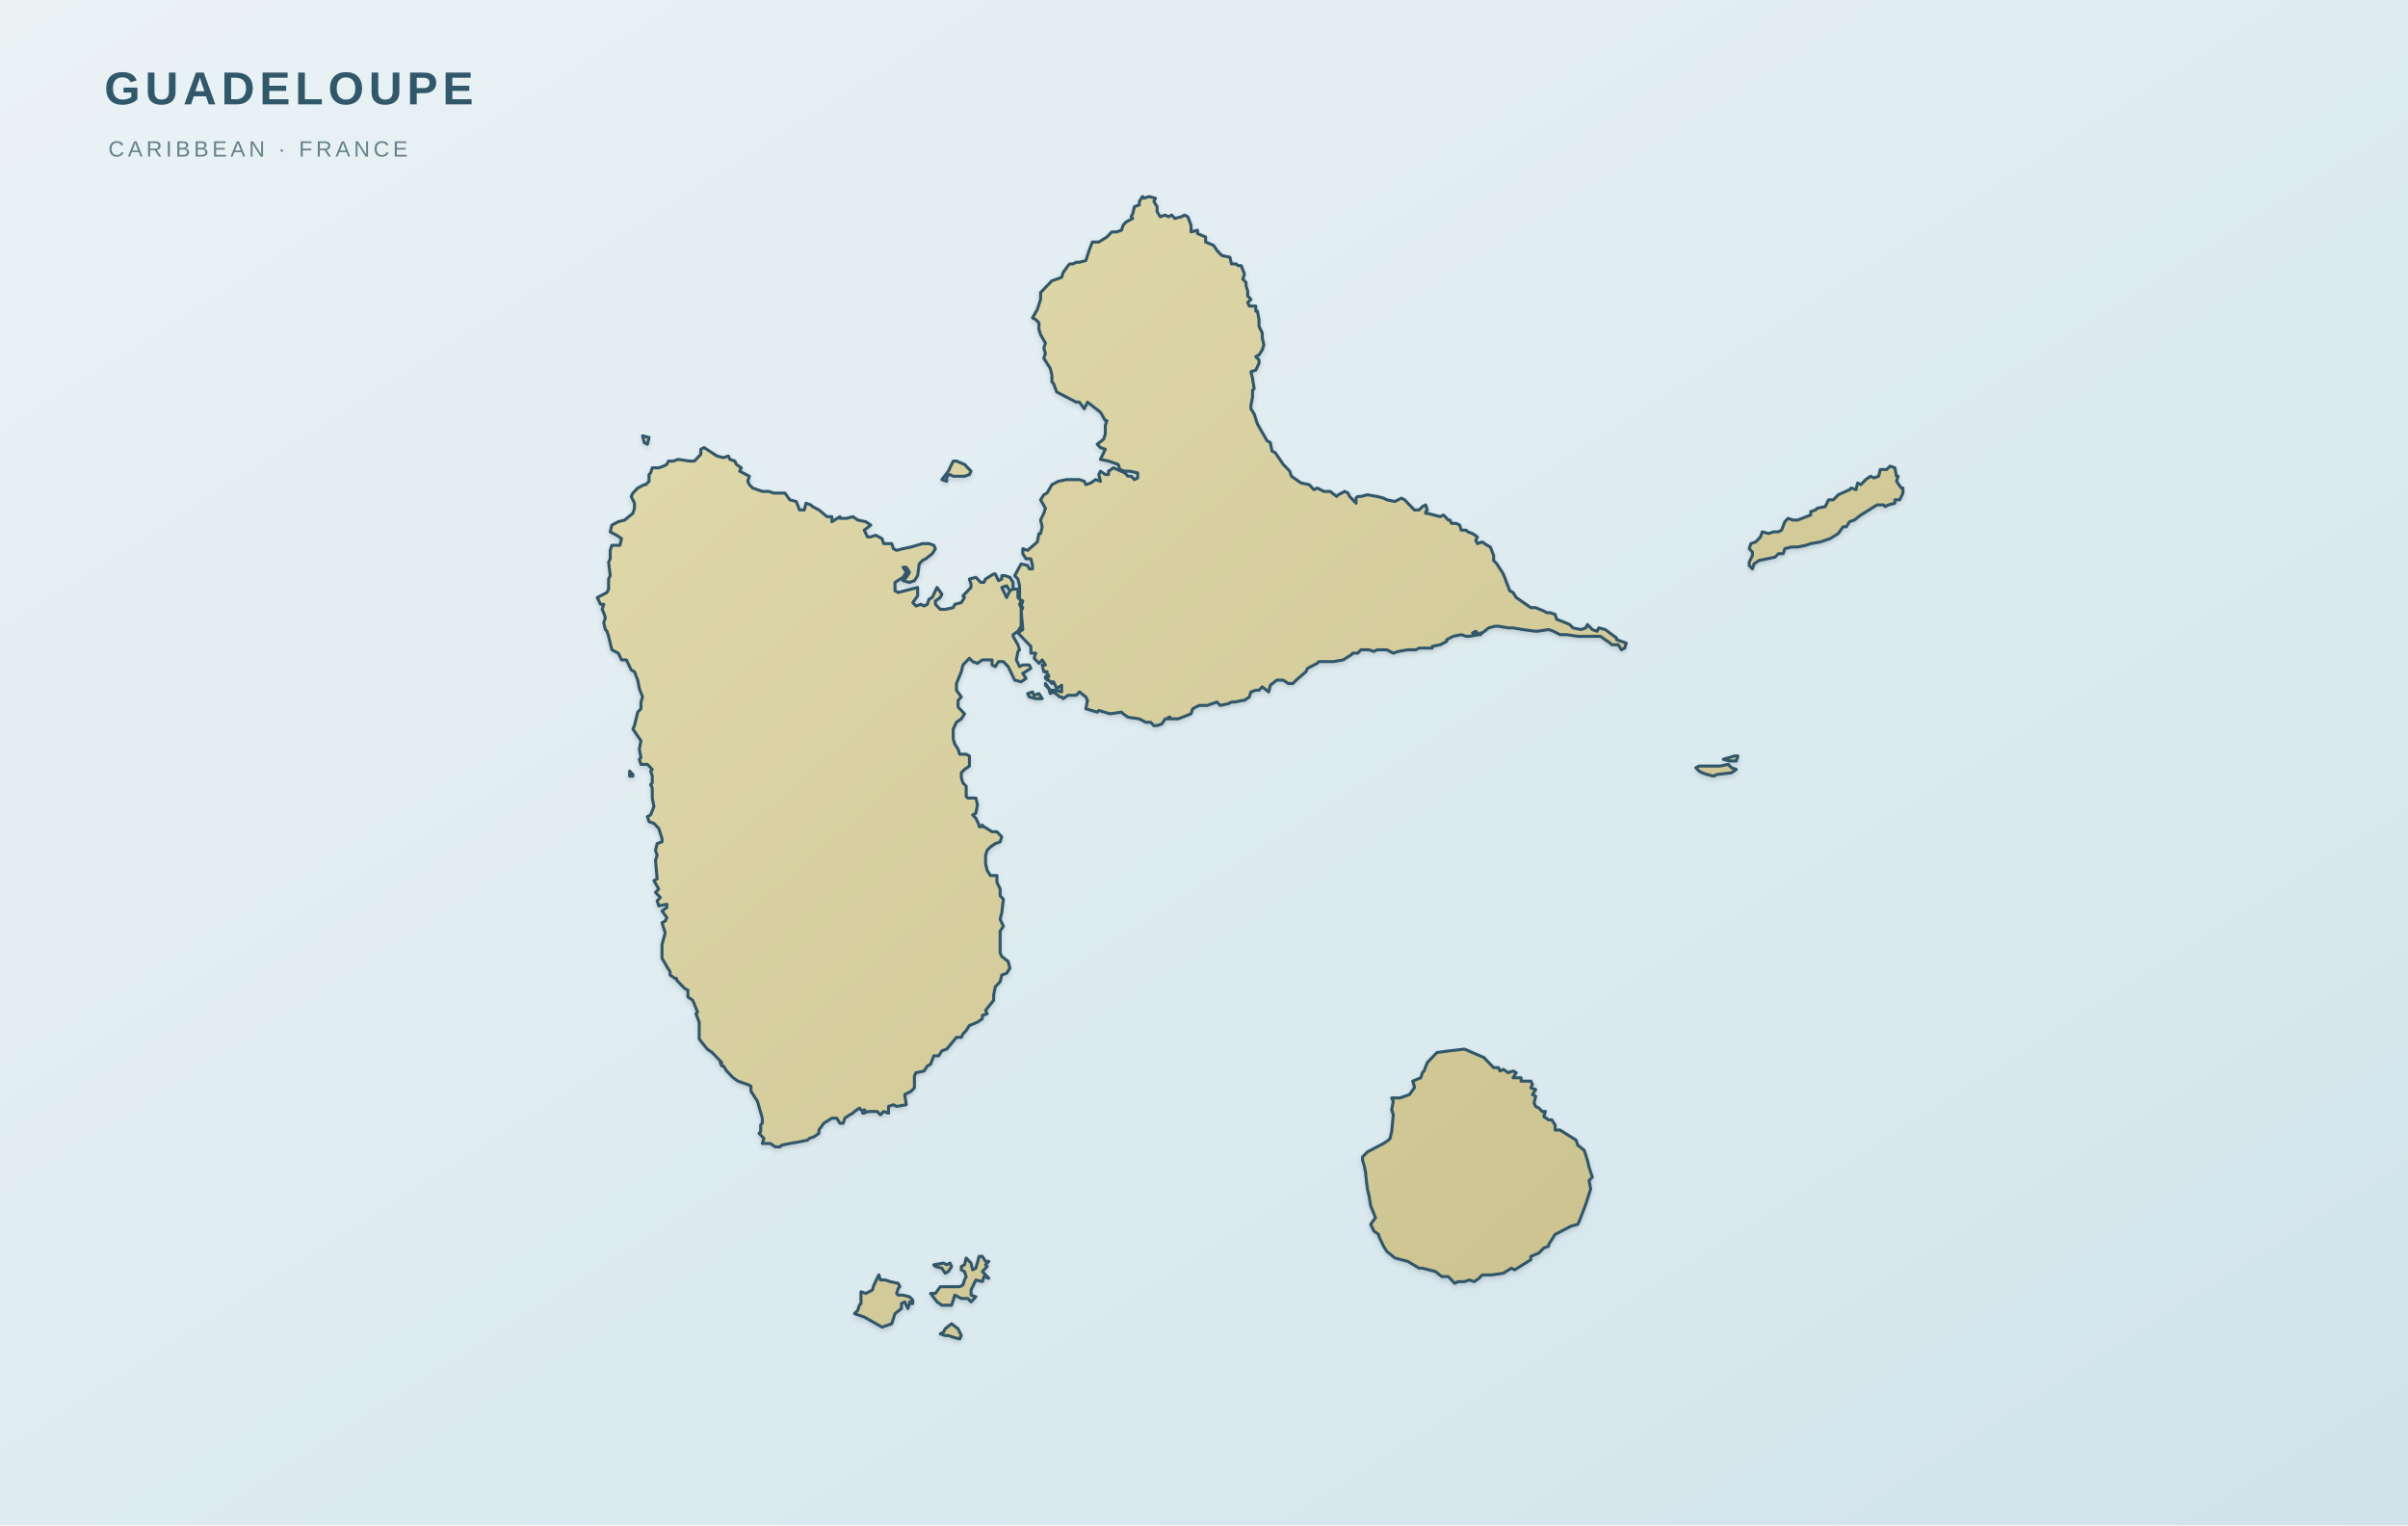
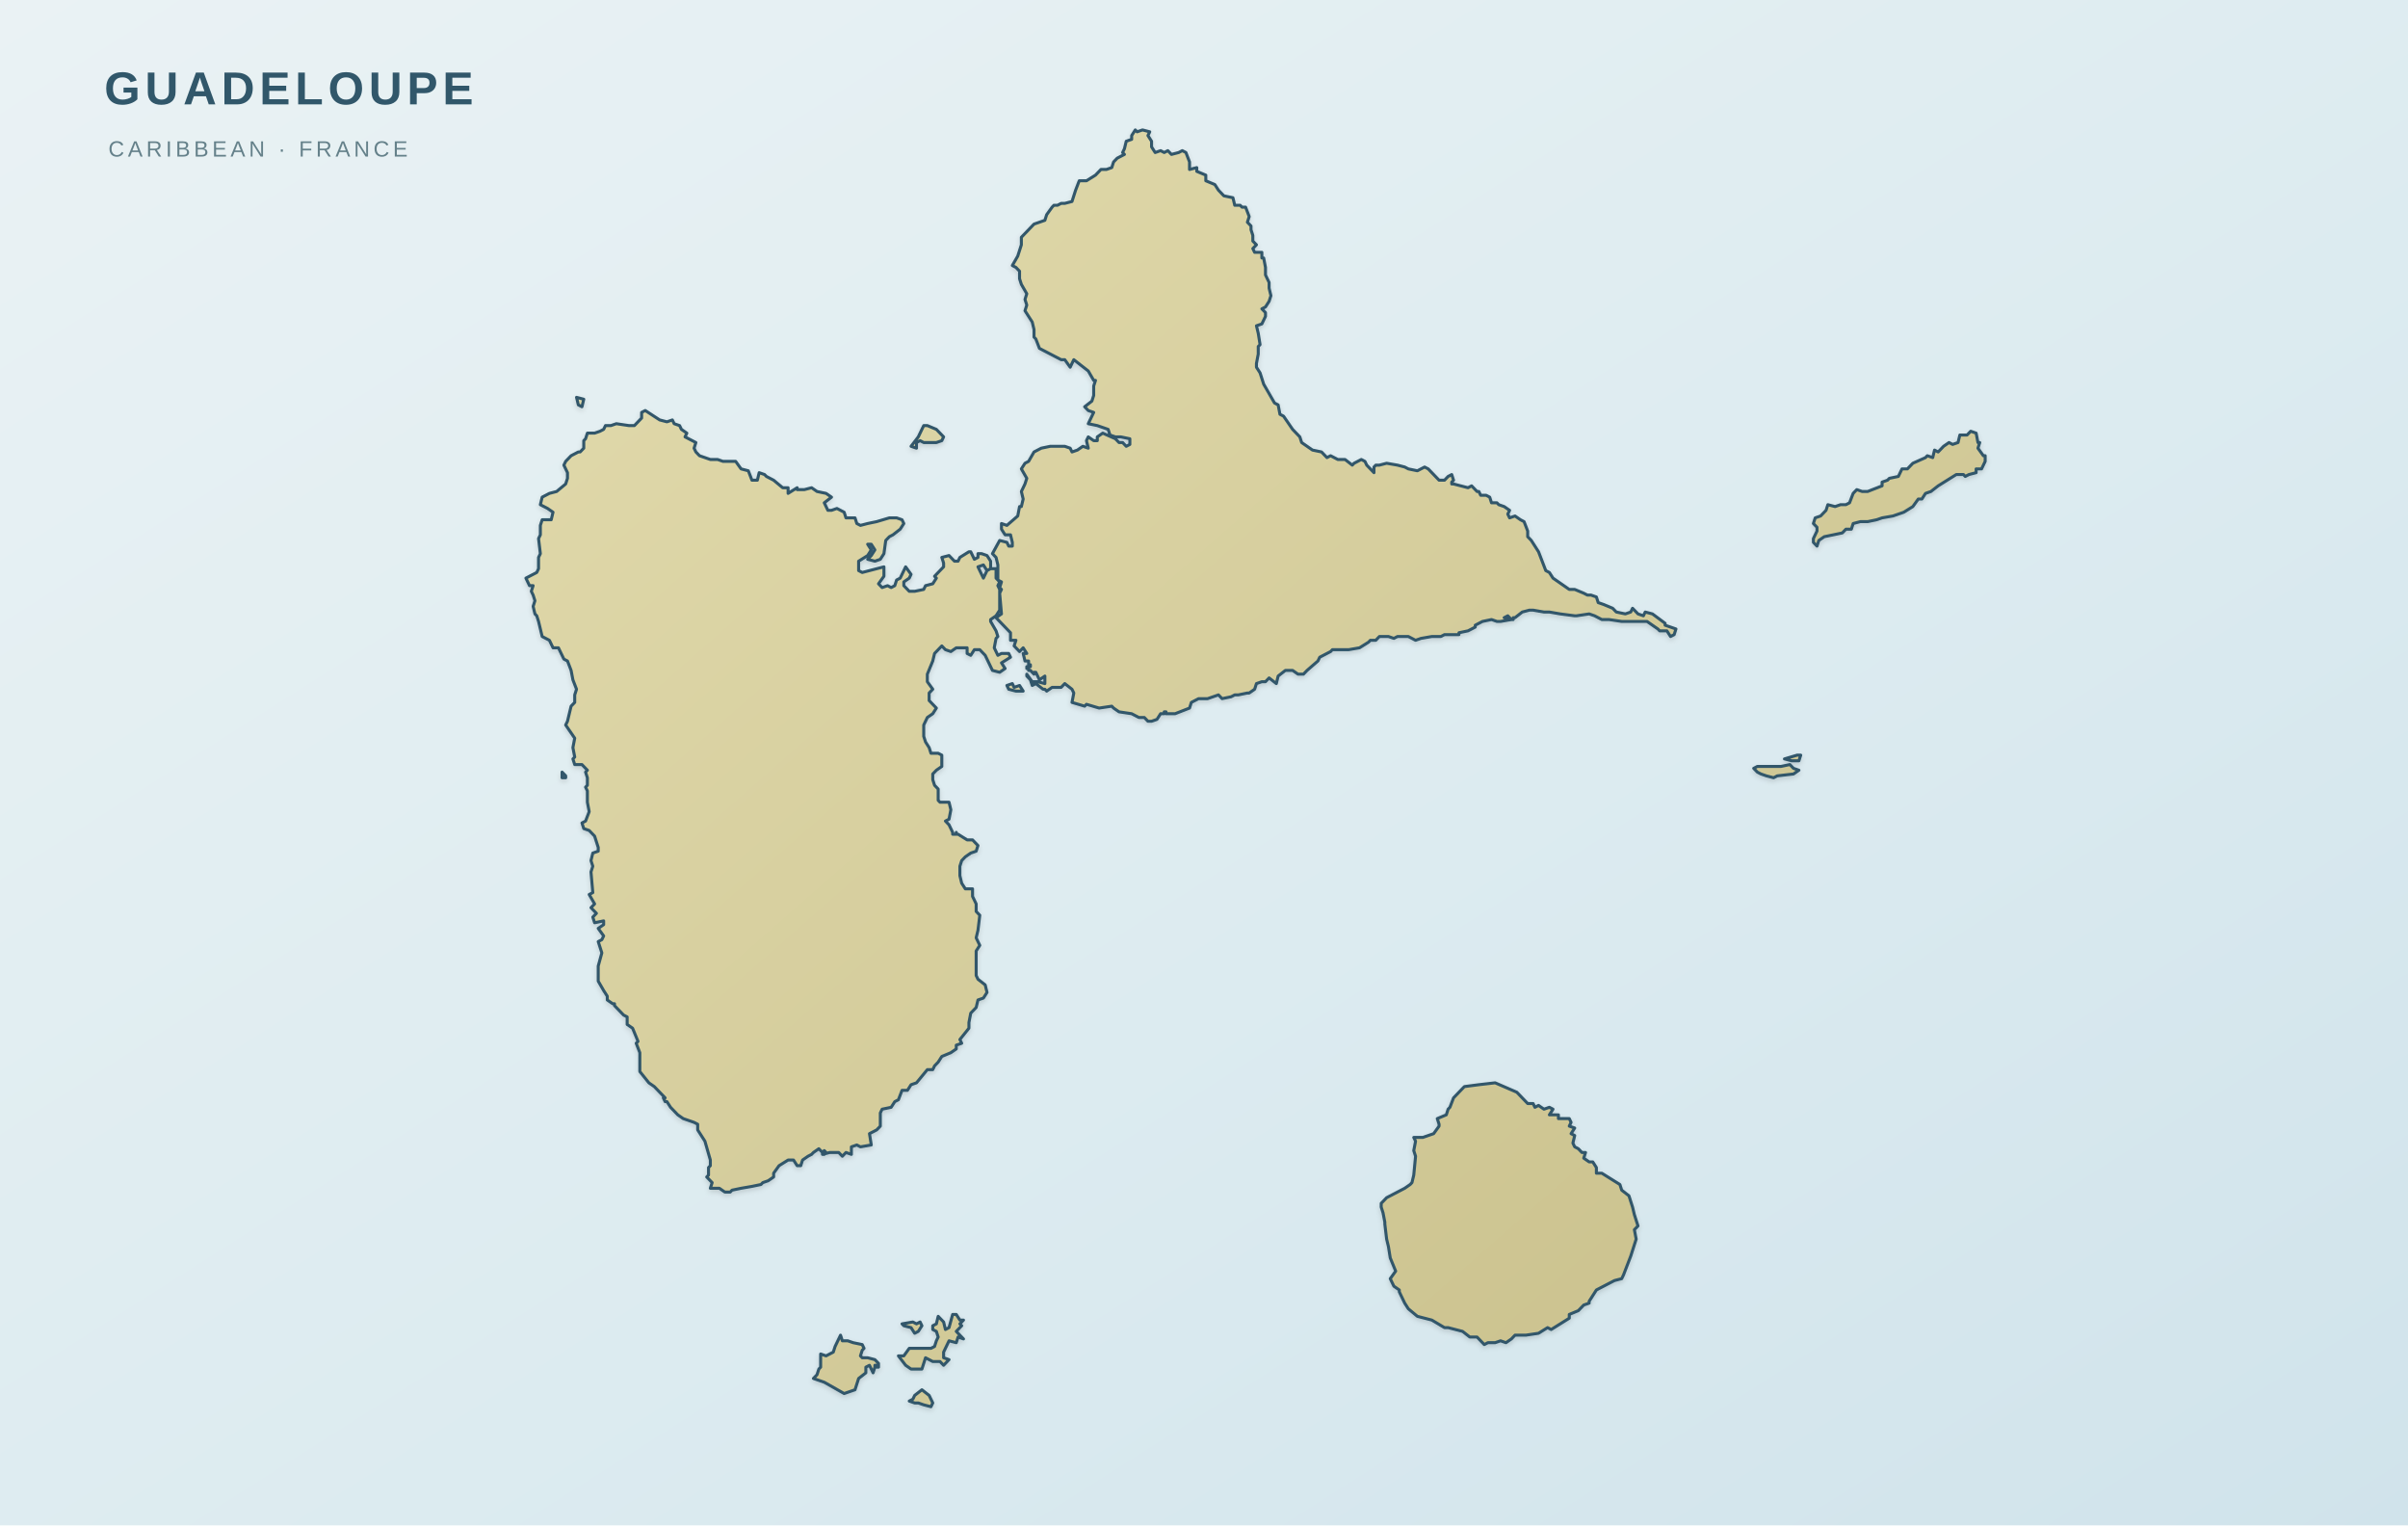
<svg xmlns="http://www.w3.org/2000/svg" width="1200" height="760" viewBox="0 0 1200 760" role="img" data-map-style="journey-atlas-region-map" data-map-projection="local-equirectangular-fit-v1" aria-labelledby="guadeloupe-map-title guadeloupe-map-desc">
  <defs>
    <linearGradient id="sea" x1="0" y1="0" x2="1" y2="1">
      <stop stop-color="#eaf2f4" />
      <stop offset=".58" stop-color="#dcebf0" />
      <stop offset="1" stop-color="#d0e3eb" />
    </linearGradient>
    <linearGradient id="land" x1="0" y1="0" x2="1" y2="1">
      <stop stop-color="#e2dbad" />
      <stop offset=".53" stop-color="#d4cc9b" />
      <stop offset="1" stop-color="#c8bf8a" />
    </linearGradient>
    <filter id="shadow">
      <feDropShadow dx="0" dy="1.2" stdDeviation="1.2" flood-opacity=".14" />
    </filter>
  </defs>
  <rect width="1200" height="760" fill="url(#sea)" />
  <g id="map-geography">
-     <path id="guadeloupe-land" d="M468.58,664.59 L470.19,663.75 L471.00,662.07 L474.22,659.56 L477.45,662.07 L479.06,665.43 L478.25,667.11 L475.03,666.27 L472.61,665.43 L471.00,665.43 L468.58,664.59 Z M691.92,568.05 L692.72,567.21 L693.53,563.85 L694.33,555.46 L693.53,552.94 L694.33,548.74 L693.53,547.06 L697.56,547.06 L702.40,545.38 L704.82,542.02 L704.82,541.19 L704.01,538.67 L708.04,536.99 L708.85,534.47 L709.65,533.63 L711.27,529.43 L716.10,524.40 L722.55,523.56 L729.81,522.72 L739.49,526.91 L744.32,531.95 L746.74,531.95 L747.55,533.63 L749.16,532.79 L751.58,534.47 L754.00,533.63 L755.61,534.47 L754.00,536.99 L758.03,536.99 L758.03,538.67 L762.87,538.67 L763.67,540.35 L762.87,542.02 L765.29,542.86 L763.67,545.38 L765.29,546.22 L764.48,549.58 L765.29,551.26 L766.90,552.10 L768.51,553.78 L770.12,553.78 L769.32,556.30 L771.74,557.98 L773.35,557.98 L774.96,560.49 L774.96,563.01 L777.38,563.01 L781.41,565.53 L785.44,568.05 L786.25,570.57 L789.47,573.09 L791.09,578.12 L791.89,581.48 L793.51,586.52 L791.89,588.20 L792.70,592.40 L791.89,594.91 L790.28,599.95 L788.67,604.15 L787.06,608.35 L786.25,610.02 L783.02,610.86 L781.41,611.70 L778.19,613.38 L774.96,615.06 L773.35,617.58 L771.74,620.10 L771.74,620.94 L769.32,621.78 L766.90,624.30 L762.87,625.98 L762.87,627.65 L754.80,632.69 L753.19,631.85 L749.16,634.37 L743.52,635.21 L738.68,635.21 L737.07,636.89 L734.65,638.57 L732.23,637.73 L729.81,638.57 L726.59,638.57 L724.97,639.41 L721.75,636.05 L718.52,636.05 L715.30,633.53 L708.85,631.85 L707.23,631.85 L701.59,628.49 L695.14,626.81 L691.11,623.46 L689.50,620.94 L687.08,615.90 L687.08,615.06 L684.66,613.38 L683.05,610.02 L685.47,606.67 L683.05,600.79 L682.24,595.75 L681.43,592.40 L680.63,585.68 L680.63,584.84 L679.82,580.64 L679.01,578.12 L679.01,576.44 L681.43,573.93 L689.50,569.73 L691.92,568.05 Z M315.39,385.88 L315.39,386.72 L313.77,386.72 L313.77,384.20 L315.39,385.88 Z M480.67,637.73 L481.48,636.05 L480.67,633.53 L479.06,632.69 L479.06,631.01 L480.67,630.17 L481.48,626.81 L483.90,629.33 L484.70,632.69 L486.32,631.85 L487.93,625.98 L489.54,625.98 L491.15,628.49 L492.77,628.49 L491.15,630.17 L491.96,631.01 L489.54,633.53 L492.77,636.89 L490.35,636.05 L489.54,638.57 L486.32,637.73 L485.51,639.41 L483.90,642.77 L483.90,645.28 L486.32,646.12 L483.90,648.64 L482.28,646.96 L479.06,646.96 L475.83,645.28 L475.03,647.80 L474.22,650.32 L469.38,650.32 L466.96,648.64 L463.74,644.44 L466.16,644.44 L468.58,641.09 L476.64,641.09 L478.25,641.09 L479.87,640.25 L480.67,637.73 Z M454.87,649.48 L454.06,649.48 L454.06,648.64 L453.26,648.64 L453.26,649.48 L452.45,652.00 L450.84,648.64 L449.23,649.48 L449.23,652.00 L446.00,654.52 L444.39,659.56 L439.55,661.23 L430.68,656.20 L425.84,654.52 L427.46,652.84 L428.26,650.32 L429.07,649.48 L429.07,643.60 L431.49,644.44 L434.71,642.77 L435.52,640.25 L437.94,635.21 L438.75,637.73 L441.16,637.73 L443.58,638.57 L447.61,639.41 L448.42,641.09 L447.61,641.93 L446.81,644.44 L447.61,645.28 L450.03,645.28 L453.26,646.12 L454.87,647.80 L454.87,649.48 Z M465.35,630.17 L470.19,629.33 L471.80,630.17 L473.41,629.33 L474.22,631.01 L472.61,633.53 L471.00,634.37 L469.38,631.85 L466.16,631.01 L465.35,630.17 Z M845.11,382.52 L846.72,381.68 L849.14,381.68 L851.56,381.68 L857.20,381.68 L861.23,380.84 L862.85,382.52 L865.26,383.36 L862.85,385.04 L855.59,385.88 L853.98,386.72 L850.75,385.88 L848.33,385.04 L846.72,384.20 L845.11,382.52 Z M858.81,378.32 L864.46,376.64 L866.07,376.64 L865.26,379.16 L862.04,379.16 L858.81,378.32 Z M892.68,272.54 L889.45,273.38 L888.65,275.90 L886.23,275.90 L884.61,277.58 L880.58,278.42 L876.55,279.26 L874.13,280.94 L873.33,283.46 L871.71,281.78 L871.71,280.10 L873.33,276.74 L873.33,275.06 L871.71,273.38 L872.52,270.86 L874.94,270.02 L877.36,267.51 L878.16,264.99 L881.39,265.83 L883.81,264.99 L886.23,264.99 L887.84,264.15 L889.45,259.95 L891.07,258.27 L893.48,259.11 L895.90,259.11 L902.35,256.59 L902.35,254.91 L904.77,254.07 L905.58,253.23 L909.61,252.40 L911.22,249.04 L913.64,249.04 L916.06,246.52 L921.70,244.00 L922.51,243.16 L924.93,244.00 L925.73,240.64 L927.35,241.48 L929.77,238.96 L932.19,237.28 L933.80,238.12 L936.22,237.28 L937.02,233.93 L940.25,233.93 L941.86,232.25 L944.28,233.09 L945.09,237.28 L945.89,237.28 L945.09,239.80 L947.50,243.16 L948.31,243.16 L948.31,245.68 L946.70,249.04 L944.28,249.04 L944.28,250.72 L941.05,251.56 L939.44,252.40 L938.64,251.56 L935.41,251.56 L927.35,256.59 L924.12,259.11 L921.70,259.95 L920.09,262.47 L918.48,262.47 L916.06,265.83 L912.03,268.35 L907.19,270.02 L902.35,270.86 L899.93,271.70 L895.90,272.54 L892.68,272.54 Z M320.22,217.14 L323.45,217.98 L322.64,221.33 L321.03,220.49 L320.22,217.14 Z M302.48,295.21 L303.29,293.53 L303.29,288.49 L304.10,286.81 L303.29,280.10 L304.10,278.42 L304.10,274.22 L304.90,271.70 L308.93,271.70 L309.74,268.35 L307.32,266.67 L304.10,264.99 L304.90,261.63 L308.13,259.95 L311.35,259.11 L315.39,255.75 L316.19,253.23 L316.19,250.72 L314.58,247.36 L315.39,245.68 L317.80,243.16 L321.03,241.48 L321.84,241.48 L323.45,239.80 L323.45,236.44 L324.25,235.60 L325.06,233.09 L328.29,233.09 L330.70,232.25 L332.32,231.41 L333.12,229.73 L335.54,229.73 L337.96,228.89 L343.60,229.73 L346.02,229.73 L349.25,226.37 L349.25,223.85 L350.86,223.01 L357.31,227.21 L360.54,228.05 L362.96,227.21 L363.76,228.89 L366.18,229.73 L366.99,231.41 L369.41,233.09 L368.60,234.77 L373.44,237.28 L372.63,239.80 L373.44,241.48 L375.05,243.16 L379.89,244.84 L383.11,244.84 L385.53,245.68 L386.34,245.68 L387.95,245.68 L391.17,245.68 L393.59,249.04 L396.82,249.88 L398.43,254.07 L400.85,254.07 L401.66,250.72 L404.08,251.56 L404.88,252.40 L408.11,254.07 L412.14,257.43 L414.56,257.43 L414.56,259.95 L418.59,257.43 L418.59,258.27 L421.81,258.27 L425.04,257.43 L427.46,259.11 L431.49,259.95 L433.91,261.63 L430.68,264.15 L432.29,267.51 L433.91,267.51 L436.33,266.67 L439.55,268.35 L440.36,270.86 L444.39,270.86 L445.20,273.38 L446.81,274.22 L450.03,273.38 L454.06,272.54 L459.71,270.86 L462.93,270.86 L465.35,271.70 L466.16,273.38 L464.55,275.90 L461.32,278.42 L459.71,279.26 L458.10,280.94 L457.29,286.81 L455.68,289.33 L453.26,290.17 L450.03,289.33 L451.65,287.65 L453.26,285.14 L451.65,282.62 L450.03,282.62 L451.65,285.14 L450.03,287.65 L446.00,290.17 L446.00,294.37 L447.61,295.21 L454.06,293.53 L457.29,292.69 L457.29,296.89 L454.87,300.25 L456.48,301.93 L458.90,301.09 L460.51,301.93 L462.13,301.09 L462.93,298.57 L464.55,297.73 L466.96,292.69 L469.38,296.05 L468.58,297.73 L466.16,299.41 L466.16,301.09 L468.58,303.60 L471.00,303.60 L475.03,302.77 L475.83,301.09 L479.06,300.25 L480.67,297.73 L479.87,296.89 L483.90,292.69 L483.90,291.01 L483.09,288.49 L486.32,287.65 L488.73,290.17 L490.35,290.17 L491.15,288.49 L495.18,285.98 L495.99,285.98 L497.60,289.33 L499.22,288.49 L499.22,286.81 L500.83,286.81 L503.25,287.65 L504.86,290.17 L504.86,293.53 L503.25,294.37 L501.63,291.85 L499.22,292.69 L501.63,297.73 L503.25,294.37 L504.86,293.53 L507.28,293.53 L507.28,297.73 L508.89,299.41 L508.08,301.09 L508.89,302.77 L508.89,306.12 L508.89,308.64 L508.89,312.00 L507.28,314.52 L504.86,316.20 L504.86,317.04 L507.28,321.23 L508.08,323.75 L507.28,324.59 L506.47,328.79 L508.08,332.15 L509.70,331.31 L512.92,331.31 L513.73,332.99 L509.70,335.51 L511.31,338.02 L508.89,339.70 L505.67,338.86 L504.86,337.19 L502.44,332.15 L500.02,329.63 L497.60,329.63 L495.99,332.15 L494.38,331.31 L494.38,328.79 L491.96,328.79 L489.54,328.79 L487.12,330.47 L484.70,329.63 L483.09,327.95 L479.87,331.31 L479.06,334.67 L476.64,340.54 L476.64,343.90 L479.06,347.26 L477.45,348.94 L477.45,352.30 L480.67,355.65 L479.06,358.17 L476.64,359.85 L475.03,363.21 L475.03,368.25 L475.83,370.77 L477.45,373.28 L478.25,375.80 L481.48,375.80 L483.09,376.64 L483.09,378.32 L483.09,381.68 L480.67,383.36 L479.06,385.04 L479.06,387.56 L479.87,390.07 L481.48,391.75 L481.48,396.79 L482.28,397.63 L486.32,397.63 L487.12,400.99 L486.32,405.19 L484.70,406.02 L486.32,407.70 L487.93,411.06 L487.93,411.90 L489.54,411.90 L489.54,411.06 L489.54,411.90 L490.35,411.90 L494.38,414.42 L496.80,414.42 L499.22,416.94 L498.41,419.46 L495.99,420.30 L493.57,421.98 L491.96,423.65 L491.15,426.17 L491.15,430.37 L491.96,433.73 L493.57,436.25 L496.80,436.25 L496.80,439.60 L498.41,442.96 L498.41,446.32 L500.02,448.00 L499.22,454.72 L498.41,458.07 L500.02,461.43 L498.41,463.95 L498.41,467.31 L498.41,474.86 L499.22,476.54 L502.44,479.06 L503.25,482.42 L501.63,484.94 L499.22,485.78 L498.41,489.14 L495.99,491.65 L495.18,495.85 L495.18,498.37 L491.15,503.41 L491.96,505.09 L489.54,505.93 L489.54,507.60 L487.12,509.28 L483.09,510.96 L481.48,513.48 L479.87,515.16 L479.06,516.84 L476.64,516.84 L471.80,522.72 L469.38,523.56 L467.77,526.07 L465.35,526.07 L463.74,530.27 L462.13,531.11 L460.51,533.63 L456.48,534.47 L455.68,536.15 L455.68,542.02 L454.06,543.70 L450.84,545.38 L451.65,550.42 L446.81,551.26 L445.20,550.42 L442.78,551.26 L442.78,554.62 L440.36,553.78 L438.75,555.46 L437.13,553.78 L433.91,553.78 L433.10,553.78 L429.88,554.62 L429.88,553.78 L429.88,554.62 L430.68,554.62 L431.49,553.78 L430.68,553.78 L431.49,553.78 L430.68,552.94 L429.88,553.78 L429.07,552.94 L428.26,552.10 L425.84,553.78 L425.04,554.62 L423.43,555.46 L421.01,557.14 L420.20,559.65 L418.59,559.65 L416.98,557.14 L414.56,557.14 L410.53,559.65 L408.11,563.01 L408.11,564.69 L405.69,566.37 L403.27,567.21 L402.46,568.05 L398.43,568.89 L393.59,569.73 L389.56,570.57 L388.76,571.41 L386.34,571.41 L383.92,569.73 L379.89,569.73 L380.69,567.21 L378.27,564.69 L379.08,563.85 L379.08,560.49 L379.89,559.65 L379.89,557.14 L377.47,548.74 L374.24,543.70 L374.24,541.19 L372.63,540.35 L367.79,538.67 L365.37,536.99 L362.15,533.63 L360.54,531.11 L359.73,531.11 L358.92,529.43 L359.73,529.43 L354.89,524.40 L352.47,522.72 L348.44,517.68 L348.44,511.80 L348.44,509.28 L346.83,505.09 L347.64,504.25 L345.22,498.37 L342.80,496.69 L342.80,493.33 L341.19,492.49 L337.15,488.30 L337.15,487.46 L336.35,487.46 L333.93,485.78 L333.93,484.10 L332.32,481.58 L329.90,477.38 L329.90,474.86 L329.90,470.67 L331.51,464.79 L330.70,462.27 L329.90,459.75 L331.51,458.91 L332.32,457.23 L329.90,453.88 L332.32,452.20 L332.32,450.52 L328.29,451.36 L327.48,448.84 L329.09,447.16 L326.67,444.64 L328.29,442.96 L325.87,438.77 L327.48,437.93 L326.67,428.69 L327.48,426.17 L326.67,423.65 L327.48,420.30 L329.90,419.46 L329.90,417.78 L328.29,412.74 L325.87,410.22 L323.45,409.38 L322.64,406.86 L324.25,406.02 L325.87,401.83 L325.06,397.63 L325.06,392.59 L324.25,390.91 L325.06,390.07 L325.06,386.72 L324.25,384.20 L325.06,383.36 L322.64,380.84 L319.42,380.84 L318.61,378.32 L319.42,377.48 L318.61,373.28 L319.42,369.09 L315.39,363.21 L316.19,361.53 L317.80,354.81 L319.42,353.14 L319.42,349.78 L320.22,347.26 L318.61,343.06 L317.80,338.86 L316.19,334.67 L314.58,333.83 L312.16,328.79 L309.74,328.79 L308.13,325.43 L304.90,323.75 L303.29,317.04 L302.48,314.52 L301.68,313.68 L300.87,310.32 L301.68,307.80 L300.87,305.28 L300.07,303.60 L300.87,301.09 L299.26,301.09 L297.65,297.73 L302.48,295.21 Z M514.53,344.74 L515.34,346.42 L517.76,345.58 L519.37,348.10 L516.15,348.10 L512.92,347.26 L512.12,345.58 L514.53,344.74 Z M469.38,238.96 L472.61,234.77 L475.03,229.73 L476.64,229.73 L480.67,231.41 L482.28,233.09 L483.90,234.77 L483.09,236.44 L480.67,237.28 L475.03,237.28 L473.41,236.44 L471.80,237.28 L471.80,239.80 L469.38,238.96 Z M551.62,209.58 L550.82,209.58 L548.40,205.38 L545.17,202.86 L541.95,200.35 L540.34,203.70 L537.92,200.35 L536.30,200.35 L531.47,197.83 L529.85,196.99 L526.63,195.31 L525.02,191.11 L524.21,190.27 L524.21,186.91 L523.40,183.56 L520.18,178.52 L520.99,176.00 L520.18,173.48 L520.99,170.96 L518.57,166.77 L517.76,164.25 L517.76,160.89 L516.15,159.21 L514.53,158.37 L516.95,154.17 L518.57,149.14 L518.57,145.78 L524.21,139.90 L526.63,139.06 L529.05,138.22 L529.85,135.70 L532.27,132.35 L533.08,131.51 L534.69,131.51 L536.30,130.67 L537.92,130.67 L541.14,129.83 L542.75,124.79 L544.37,120.59 L547.59,120.59 L551.62,118.07 L554.04,115.56 L556.46,115.56 L558.88,114.72 L559.69,112.20 L561.30,110.52 L564.52,108.84 L563.72,108.00 L564.52,106.32 L565.33,102.96 L567.75,102.12 L567.75,100.44 L569.36,97.93 L570.17,98.77 L572.59,97.93 L575.81,98.77 L575.01,100.44 L576.62,102.96 L576.62,105.48 L578.23,108.00 L580.65,107.16 L582.26,108.00 L583.87,107.16 L585.49,108.84 L588.71,108.00 L590.32,107.16 L591.94,108.00 L593.55,112.20 L593.55,115.56 L596.77,114.72 L596.77,116.40 L600.81,118.07 L600.81,120.59 L604.84,122.27 L606.45,124.79 L608.87,127.31 L612.90,128.15 L613.71,131.51 L616.13,131.51 L616.93,132.35 L618.54,132.35 L620.16,136.54 L619.35,139.06 L620.96,140.74 L620.96,142.42 L621.77,144.94 L621.77,147.46 L623.38,149.14 L621.77,150.81 L622.58,152.49 L625.80,152.49 L625.80,155.01 L626.61,155.01 L627.41,159.21 L627.41,162.57 L629.03,165.93 L629.03,168.44 L629.83,171.80 L629.03,174.32 L627.41,176.84 L625.80,177.68 L627.41,179.36 L627.41,181.04 L625.80,184.40 L623.38,185.23 L624.19,188.59 L624.99,193.63 L624.19,194.47 L624.19,196.15 L624.19,197.83 L623.38,202.02 L623.38,203.70 L624.99,206.22 L626.61,211.26 L631.44,219.65 L633.06,220.49 L633.86,224.69 L635.48,225.53 L639.51,231.41 L642.73,234.77 L643.54,237.28 L648.38,240.64 L652.41,241.48 L654.83,244.00 L656.44,243.16 L659.66,244.84 L662.89,244.84 L666.11,247.36 L666.92,246.52 L670.15,244.84 L671.76,245.68 L672.56,247.36 L675.79,250.72 L675.79,248.20 L676.60,247.36 L678.21,247.36 L681.43,246.52 L686.27,247.36 L689.50,248.20 L691.11,249.04 L695.14,249.88 L698.37,248.20 L699.98,249.04 L704.82,254.07 L707.23,254.07 L708.85,252.40 L710.46,251.56 L711.27,254.07 L710.46,254.91 L710.46,255.75 L711.27,255.75 L717.72,257.43 L719.33,256.59 L721.75,259.11 L722.55,259.11 L723.36,260.79 L725.78,260.79 L727.39,261.63 L728.20,264.15 L730.62,264.15 L731.42,264.99 L733.84,265.83 L736.26,267.51 L735.45,269.19 L736.26,270.86 L738.68,270.02 L741.10,271.70 L742.71,272.54 L744.32,276.74 L744.32,279.26 L745.94,280.94 L749.16,285.98 L752.39,294.37 L754.00,295.21 L755.61,297.73 L760.45,301.09 L762.87,302.77 L765.29,302.77 L769.32,304.44 L770.93,305.28 L772.54,305.28 L774.96,306.12 L775.77,308.64 L778.19,309.48 L782.22,311.16 L783.83,312.84 L787.86,313.68 L790.28,312.84 L791.09,311.16 L793.51,313.68 L795.92,314.52 L796.73,312.84 L799.96,313.68 L805.60,317.88 L805.60,318.72 L808.02,319.56 L810.44,320.40 L809.63,322.91 L808.02,323.75 L806.41,321.23 L803.18,321.23 L802.37,320.40 L797.54,317.04 L795.12,317.04 L791.89,317.04 L786.25,317.04 L780.61,316.20 L777.38,316.20 L774.16,314.52 L771.74,313.68 L766.09,314.52 L765.29,314.52 L758.84,313.68 L754.00,312.84 L751.58,312.84 L746.74,312.00 L745.13,312.00 L741.90,312.84 L738.68,315.36 L737.87,315.36 L737.87,316.20 L737.07,316.20 L735.45,314.52 L735.45,315.36 L735.45,314.52 L733.84,315.36 L734.65,315.36 L735.45,316.20 L736.26,315.36 L737.07,316.20 L732.23,317.04 L731.42,317.04 L730.62,317.04 L728.20,316.20 L724.17,317.04 L720.94,318.72 L720.94,319.56 L717.72,321.23 L713.68,322.07 L713.68,322.91 L707.23,322.91 L705.62,323.75 L701.59,323.75 L696.75,324.59 L694.33,325.43 L691.11,323.75 L689.50,323.75 L686.27,323.75 L684.66,324.59 L682.24,323.75 L678.21,323.75 L676.60,325.43 L674.18,325.43 L673.37,326.27 L669.34,328.79 L664.50,329.63 L657.25,329.63 L656.44,330.47 L651.60,332.99 L650.80,334.67 L645.96,338.86 L644.35,340.54 L641.93,340.54 L639.51,338.86 L636.28,338.86 L633.06,341.38 L632.25,344.74 L629.03,342.22 L627.41,343.90 L625.80,343.90 L623.38,344.74 L622.58,347.26 L620.16,348.94 L619.35,348.94 L615.32,349.78 L613.71,349.78 L612.09,350.62 L608.06,351.46 L606.45,349.78 L601.61,351.46 L597.58,351.46 L594.36,353.14 L593.55,355.65 L587.10,358.17 L583.07,358.17 L583.87,358.17 L583.07,358.17 L583.07,357.33 L582.26,357.33 L582.26,358.17 L580.65,358.17 L579.04,360.69 L576.62,361.53 L575.01,361.53 L573.39,359.85 L570.97,359.85 L567.75,358.17 L562.11,357.33 L559.69,355.65 L558.88,354.81 L553.24,355.65 L547.59,353.98 L546.79,354.81 L541.14,353.14 L541.95,348.94 L541.14,347.26 L537.92,344.74 L536.30,346.42 L532.27,346.42 L529.85,348.10 L529.05,347.26 L528.24,347.26 L525.02,344.74 L523.40,345.58 L522.60,343.06 L520.99,341.38 L520.99,340.54 L523.40,343.90 L525.82,343.90 L529.05,344.74 L529.05,341.38 L526.63,343.06 L525.02,339.70 L524.21,339.70 L524.21,340.54 L523.40,339.70 L522.60,338.86 L521.79,338.86 L521.79,338.02 L520.99,338.02 L520.99,337.19 L521.79,337.19 L522.60,337.19 L522.60,336.35 L521.79,336.35 L521.79,334.67 L520.18,334.67 L519.37,331.31 L520.99,331.31 L519.37,328.79 L517.76,330.47 L515.34,327.95 L516.15,325.43 L513.73,325.43 L513.73,324.59 L513.73,325.43 L513.73,324.59 L513.73,322.07 L507.28,315.36 L509.70,313.68 L508.89,304.44 L509.70,302.77 L508.89,301.93 L509.70,299.41 L508.08,298.57 L508.08,291.85 L507.28,288.49 L505.67,286.81 L508.89,280.94 L512.12,281.78 L512.92,283.46 L514.53,283.46 L514.53,281.78 L513.73,278.42 L511.31,278.42 L509.70,275.90 L509.70,273.38 L512.12,274.22 L516.95,270.02 L517.76,265.83 L518.57,265.83 L519.37,262.47 L518.57,259.11 L520.18,255.75 L520.99,253.23 L518.57,249.04 L520.18,246.52 L521.79,245.68 L524.21,241.48 L527.44,239.80 L531.47,238.96 L537.92,238.96 L540.34,239.80 L541.14,241.48 L543.56,240.64 L545.98,238.96 L548.40,239.80 L547.59,236.44 L548.40,234.77 L550.82,236.44 L552.43,236.44 L552.43,234.77 L554.85,233.09 L560.49,235.60 L562.11,237.28 L563.72,237.28 L565.33,238.96 L566.94,238.12 L566.94,235.60 L562.91,234.77 L560.49,234.77 L558.07,233.93 L557.27,231.41 L552.43,229.73 L548.40,228.89 L549.20,227.21 L550.82,223.85 L548.40,223.01 L546.79,221.33 L550.01,218.81 L550.82,216.30 L550.82,213.78 L550.82,212.10 L551.62,209.58 Z" fill="url(#land)" fill-rule="evenodd" stroke="#31576a" stroke-width="1.5" stroke-linejoin="round" filter="url(#shadow)" />
+     <path id="guadeloupe-land" d="M453.116,698.074 L454.918,697.136 L455.819,695.259 L459.424,692.444 L463.028,695.259 L464.830,699.012 L463.929,700.889 L460.325,699.951 L457.621,699.012 L455.819,699.012 L453.116,698.074 Z M702.729,590.173 L703.630,589.235 L704.531,585.481 L705.432,576.099 L704.531,573.284 L705.432,568.593 L704.531,566.716 L709.037,566.716 L714.444,564.840 L717.147,561.086 L717.147,560.148 L716.246,557.333 L720.751,555.457 L721.653,552.642 L722.554,551.704 L724.356,547.012 L729.763,541.383 L736.972,540.444 L745.082,539.506 L755.896,544.198 L761.302,549.827 L764.006,549.827 L764.907,551.704 L766.709,550.765 L769.413,552.642 L772.116,551.704 L773.918,552.642 L772.116,555.457 L776.622,555.457 L776.622,557.333 L782.028,557.333 L782.929,559.210 L782.028,561.086 L784.732,562.025 L782.929,564.840 L784.732,565.778 L783.831,569.531 L784.732,571.407 L786.534,572.346 L788.336,574.222 L790.139,574.222 L789.237,577.037 L791.941,578.914 L793.743,578.914 L795.545,581.728 L795.545,584.543 L798.249,584.543 L802.754,587.358 L807.260,590.173 L808.161,592.988 L811.766,595.802 L813.568,601.432 L814.469,605.185 L816.271,610.815 L814.469,612.691 L815.370,617.383 L814.469,620.198 L812.667,625.827 L810.865,630.519 L809.062,635.210 L808.161,637.086 L804.557,638.025 L802.754,638.963 L799.150,640.840 L795.545,642.716 L793.743,645.531 L791.941,648.346 L791.941,649.284 L789.237,650.222 L786.534,653.037 L782.028,654.914 L782.028,656.790 L773.017,662.420 L771.215,661.481 L766.709,664.296 L760.401,665.235 L754.994,665.235 L753.192,667.111 L750.489,668.988 L747.785,668.049 L745.082,668.988 L741.477,668.988 L739.675,669.926 L736.071,666.173 L732.466,666.173 L728.862,663.358 L721.653,661.481 L719.850,661.481 L713.542,657.728 L706.333,655.852 L701.828,652.099 L700.025,649.284 L697.322,643.654 L697.322,642.716 L694.619,640.840 L692.816,637.086 L695.520,633.333 L692.816,626.765 L691.915,621.136 L691.014,617.383 L690.113,609.877 L690.113,608.938 L689.212,604.247 L688.311,601.432 L688.311,599.556 L691.014,596.741 L700.025,592.049 L702.729,590.173 Z M281.901,386.568 L281.901,387.506 L280.099,387.506 L280.099,384.691 L281.901,386.568 Z M466.633,668.049 L467.534,666.173 L466.633,663.358 L464.830,662.420 L464.830,660.543 L466.633,659.605 L467.534,655.852 L470.237,658.667 L471.138,662.420 L472.941,661.481 L474.743,654.914 L476.545,654.914 L478.347,657.728 L480.150,657.728 L478.347,659.605 L479.249,660.543 L476.545,663.358 L480.150,667.111 L477.446,666.173 L476.545,668.988 L472.941,668.049 L472.039,669.926 L470.237,673.679 L470.237,676.494 L472.941,677.432 L470.237,680.247 L468.435,678.370 L464.830,678.370 L461.226,676.494 L460.325,679.309 L459.424,682.123 L454.017,682.123 L451.313,680.247 L447.709,675.556 L450.412,675.556 L453.116,671.802 L462.127,671.802 L463.929,671.802 L465.732,670.864 L466.633,668.049 Z M437.797,681.185 L436.895,681.185 L436.895,680.247 L435.994,680.247 L435.994,681.185 L435.093,684.000 L433.291,680.247 L431.489,681.185 L431.489,684.000 L427.884,686.815 L426.082,692.444 L420.675,694.321 L410.763,688.691 L405.356,686.815 L407.158,684.938 L408.059,682.123 L408.960,681.185 L408.960,674.617 L411.664,675.556 L415.268,673.679 L416.169,670.864 L418.873,665.235 L419.774,668.049 L422.477,668.049 L425.181,668.988 L429.686,669.926 L430.587,671.802 L429.686,672.741 L428.785,675.556 L429.686,676.494 L432.390,676.494 L435.994,677.432 L437.797,679.309 L437.797,681.185 Z M449.511,659.605 L454.918,658.667 L456.720,659.605 L458.523,658.667 L459.424,660.543 L457.621,663.358 L455.819,664.296 L454.017,661.481 L450.412,660.543 L449.511,659.605 Z M873.944,382.815 L875.746,381.877 L878.449,381.877 L881.153,381.877 L887.461,381.877 L891.966,380.938 L893.769,382.815 L896.472,383.753 L893.769,385.630 L885.658,386.568 L883.856,387.506 L880.252,386.568 L877.548,385.630 L875.746,384.691 L873.944,382.815 Z M889.263,378.123 L895.571,376.247 L897.373,376.247 L896.472,379.062 L892.867,379.062 L889.263,378.123 Z M927.110,259.901 L923.506,260.840 L922.605,263.654 L919.901,263.654 L918.099,265.531 L913.593,266.469 L909.088,267.407 L906.384,269.284 L905.483,272.099 L903.681,270.222 L903.681,268.346 L905.483,264.593 L905.483,262.716 L903.681,260.840 L904.582,258.025 L907.285,257.086 L909.989,254.272 L910.890,251.457 L914.495,252.395 L917.198,251.457 L919.901,251.457 L921.704,250.519 L923.506,245.827 L925.308,243.951 L928.011,244.889 L930.715,244.889 L937.924,242.074 L937.924,240.198 L940.627,239.259 L941.528,238.321 L946.034,237.383 L947.836,233.630 L950.540,233.630 L953.243,230.815 L959.551,228.000 L960.452,227.062 L963.156,228.000 L964.057,224.247 L965.859,225.185 L968.562,222.370 L971.266,220.494 L973.068,221.432 L975.771,220.494 L976.673,216.741 L980.277,216.741 L982.079,214.864 L984.783,215.802 L985.684,220.494 L986.585,220.494 L985.684,223.309 L988.387,227.062 L989.288,227.062 L989.288,229.877 L987.486,233.630 L984.783,233.630 L984.783,235.506 L981.178,236.444 L979.376,237.383 L978.475,236.444 L974.870,236.444 L965.859,242.074 L962.254,244.889 L959.551,245.827 L957.749,248.642 L955.947,248.642 L953.243,252.395 L948.737,255.210 L943.331,257.086 L937.924,258.025 L935.221,258.963 L930.715,259.901 L927.110,259.901 Z M287.308,197.975 L290.912,198.914 L290.011,202.667 L288.209,201.728 L287.308,197.975 Z M267.483,285.235 L268.384,283.358 L268.384,277.728 L269.285,275.852 L268.384,268.346 L269.285,266.469 L269.285,261.778 L270.186,258.963 L274.692,258.963 L275.593,255.210 L272.890,253.333 L269.285,251.457 L270.186,247.704 L273.791,245.827 L277.395,244.889 L281.901,241.136 L282.802,238.321 L282.802,235.506 L281.000,231.753 L281.901,229.877 L284.604,227.062 L288.209,225.185 L289.110,225.185 L290.912,223.309 L290.912,219.556 L291.813,218.617 L292.715,215.802 L296.319,215.802 L299.022,214.864 L300.825,213.926 L301.726,212.049 L304.429,212.049 L307.133,211.111 L313.441,212.049 L316.144,212.049 L319.748,208.296 L319.748,205.481 L321.551,204.543 L328.760,209.235 L332.364,210.173 L335.068,209.235 L335.969,211.111 L338.672,212.049 L339.573,213.926 L342.277,215.802 L341.376,217.679 L346.782,220.494 L345.881,223.309 L346.782,225.185 L348.585,227.062 L353.991,228.938 L357.596,228.938 L360.299,229.877 L361.200,229.877 L363.003,229.877 L366.607,229.877 L369.311,233.630 L372.915,234.568 L374.717,239.259 L377.421,239.259 L378.322,235.506 L381.025,236.444 L381.926,237.383 L385.531,239.259 L390.037,243.012 L392.740,243.012 L392.740,245.827 L397.246,243.012 L397.246,243.951 L400.850,243.951 L404.455,243.012 L407.158,244.889 L411.664,245.827 L414.367,247.704 L410.763,250.519 L412.565,254.272 L414.367,254.272 L417.071,253.333 L420.675,255.210 L421.576,258.025 L426.082,258.025 L426.983,260.840 L428.785,261.778 L432.390,260.840 L436.895,259.901 L443.203,258.025 L446.808,258.025 L449.511,258.963 L450.412,260.840 L448.610,263.654 L445.006,266.469 L443.203,267.407 L441.401,269.284 L440.500,275.852 L438.698,278.667 L435.994,279.605 L432.390,278.667 L434.192,276.790 L435.994,273.975 L434.192,271.160 L432.390,271.160 L434.192,273.975 L432.390,276.790 L427.884,279.605 L427.884,284.296 L429.686,285.235 L436.895,283.358 L440.500,282.420 L440.500,287.111 L437.797,290.864 L439.599,292.741 L442.302,291.802 L444.104,292.741 L445.907,291.802 L446.808,288.988 L448.610,288.049 L451.313,282.420 L454.017,286.173 L453.116,288.049 L450.412,289.926 L450.412,291.802 L453.116,294.617 L455.819,294.617 L460.325,293.679 L461.226,291.802 L464.830,290.864 L466.633,288.049 L465.732,287.111 L470.237,282.420 L470.237,280.543 L469.336,277.728 L472.941,276.790 L475.644,279.605 L477.446,279.605 L478.347,277.728 L482.853,274.914 L483.754,274.914 L485.556,278.667 L487.359,277.728 L487.359,275.852 L489.161,275.852 L491.864,276.790 L493.667,279.605 L493.667,283.358 L491.864,284.296 L490.062,281.481 L487.359,282.420 L490.062,288.049 L491.864,284.296 L493.667,283.358 L496.370,283.358 L496.370,288.049 L498.172,289.926 L497.271,291.802 L498.172,293.679 L498.172,297.432 L498.172,300.247 L498.172,304.000 L496.370,306.815 L493.667,308.691 L493.667,309.630 L496.370,314.321 L497.271,317.136 L496.370,318.074 L495.469,322.765 L497.271,326.519 L499.073,325.580 L502.678,325.580 L503.579,327.457 L499.073,330.272 L500.876,333.086 L498.172,334.963 L494.568,334.025 L493.667,332.148 L490.963,326.519 L488.260,323.704 L485.556,323.704 L483.754,326.519 L481.952,325.580 L481.952,322.765 L479.249,322.765 L476.545,322.765 L473.842,324.642 L471.138,323.704 L469.336,321.827 L465.732,325.580 L464.830,329.333 L462.127,335.901 L462.127,339.654 L464.830,343.407 L463.028,345.284 L463.028,349.037 L466.633,352.790 L464.830,355.605 L462.127,357.481 L460.325,361.235 L460.325,366.864 L461.226,369.679 L463.028,372.494 L463.929,375.309 L467.534,375.309 L469.336,376.247 L469.336,378.123 L469.336,381.877 L466.633,383.753 L464.830,385.630 L464.830,388.444 L465.732,391.259 L467.534,393.136 L467.534,398.765 L468.435,399.704 L472.941,399.704 L473.842,403.457 L472.941,408.148 L471.138,409.086 L472.941,410.963 L474.743,414.716 L474.743,415.654 L476.545,415.654 L476.545,414.716 L476.545,415.654 L477.446,415.654 L481.952,418.469 L484.655,418.469 L487.359,421.284 L486.458,424.099 L483.754,425.037 L481.051,426.914 L479.249,428.790 L478.347,431.605 L478.347,436.296 L479.249,440.049 L481.051,442.864 L484.655,442.864 L484.655,446.617 L486.458,450.370 L486.458,454.123 L488.260,456.000 L487.359,463.506 L486.458,467.259 L488.260,471.012 L486.458,473.827 L486.458,477.580 L486.458,486.025 L487.359,487.901 L490.963,490.716 L491.864,494.469 L490.062,497.284 L487.359,498.222 L486.458,501.975 L483.754,504.790 L482.853,509.481 L482.853,512.296 L478.347,517.926 L479.249,519.802 L476.545,520.741 L476.545,522.617 L473.842,524.494 L469.336,526.370 L467.534,529.185 L465.732,531.062 L464.830,532.938 L462.127,532.938 L456.720,539.506 L454.017,540.444 L452.215,543.259 L449.511,543.259 L447.709,547.951 L445.907,548.889 L444.104,551.704 L439.599,552.642 L438.698,554.519 L438.698,561.086 L436.895,562.963 L433.291,564.840 L434.192,570.469 L428.785,571.407 L426.983,570.469 L424.280,571.407 L424.280,575.160 L421.576,574.222 L419.774,576.099 L417.972,574.222 L414.367,574.222 L413.466,574.222 L409.861,575.160 L409.861,574.222 L409.861,575.160 L410.763,575.160 L411.664,574.222 L410.763,574.222 L411.664,574.222 L410.763,573.284 L409.861,574.222 L408.960,573.284 L408.059,572.346 L405.356,574.222 L404.455,575.160 L402.652,576.099 L399.949,577.975 L399.048,580.790 L397.246,580.790 L395.443,577.975 L392.740,577.975 L388.234,580.790 L385.531,584.543 L385.531,586.420 L382.828,588.296 L380.124,589.235 L379.223,590.173 L374.717,591.111 L369.311,592.049 L364.805,592.988 L363.904,593.926 L361.200,593.926 L358.497,592.049 L353.991,592.049 L354.893,589.235 L352.189,586.420 L353.090,585.481 L353.090,581.728 L353.991,580.790 L353.991,577.975 L351.288,568.593 L347.683,562.963 L347.683,560.148 L345.881,559.210 L340.474,557.333 L337.771,555.457 L334.167,551.704 L332.364,548.889 L331.463,548.889 L330.562,547.012 L331.463,547.012 L326.056,541.383 L323.353,539.506 L318.847,533.877 L318.847,527.309 L318.847,524.494 L317.045,519.802 L317.946,518.864 L315.243,512.296 L312.539,510.420 L312.539,506.667 L310.737,505.728 L306.231,501.037 L306.231,500.099 L305.330,500.099 L302.627,498.222 L302.627,496.346 L300.825,493.531 L298.121,488.840 L298.121,486.025 L298.121,481.333 L299.924,474.765 L299.022,471.951 L298.121,469.136 L299.924,468.198 L300.825,466.321 L298.121,462.568 L300.825,460.691 L300.825,458.815 L296.319,459.753 L295.418,456.938 L297.220,455.062 L294.517,452.247 L296.319,450.370 L293.616,445.679 L295.418,444.741 L294.517,434.420 L295.418,431.605 L294.517,428.790 L295.418,425.037 L298.121,424.099 L298.121,422.222 L296.319,416.593 L293.616,413.778 L290.912,412.840 L290.011,410.025 L291.813,409.086 L293.616,404.395 L292.715,399.704 L292.715,394.074 L291.813,392.198 L292.715,391.259 L292.715,387.506 L291.813,384.691 L292.715,383.753 L290.011,380.938 L286.407,380.938 L285.505,378.123 L286.407,377.185 L285.505,372.494 L286.407,367.802 L281.901,361.235 L282.802,359.358 L284.604,351.852 L286.407,349.975 L286.407,346.222 L287.308,343.407 L285.505,338.716 L284.604,334.025 L282.802,329.333 L281.000,328.395 L278.296,322.765 L275.593,322.765 L273.791,319.012 L270.186,317.136 L268.384,309.630 L267.483,306.815 L266.582,305.877 L265.681,302.123 L266.582,299.309 L265.681,296.494 L264.779,294.617 L265.681,291.802 L263.878,291.802 L262.076,288.049 L267.483,285.235 Z M504.480,340.593 L505.381,342.469 L508.085,341.531 L509.887,344.346 L506.282,344.346 L502.678,343.407 L501.777,341.531 L504.480,340.593 Z M454.017,222.370 L457.621,217.679 L460.325,212.049 L462.127,212.049 L466.633,213.926 L468.435,215.802 L470.237,217.679 L469.336,219.556 L466.633,220.494 L460.325,220.494 L458.523,219.556 L456.720,220.494 L456.720,223.309 L454.017,222.370 Z M545.932,189.531 L545.031,189.531 L542.328,184.840 L538.723,182.025 L535.119,179.210 L533.316,182.963 L530.613,179.210 L528.811,179.210 L523.404,176.395 L521.602,175.457 L517.997,173.580 L516.195,168.889 L515.294,167.951 L515.294,164.198 L514.393,160.444 L510.788,154.815 L511.689,152.000 L510.788,149.185 L511.689,146.370 L508.986,141.679 L508.085,138.864 L508.085,135.111 L506.282,133.235 L504.480,132.296 L507.184,127.605 L508.986,121.975 L508.986,118.222 L515.294,111.654 L517.997,110.716 L520.701,109.778 L521.602,106.963 L524.305,103.210 L525.206,102.272 L527.008,102.272 L528.811,101.333 L530.613,101.333 L534.217,100.395 L536.020,94.765 L537.822,90.074 L541.427,90.074 L545.932,87.259 L548.636,84.444 L551.339,84.444 L554.042,83.506 L554.943,80.691 L556.746,78.815 L560.350,76.938 L559.449,76.000 L560.350,74.123 L561.251,70.370 L563.955,69.432 L563.955,67.556 L565.757,64.741 L566.658,65.679 L569.362,64.741 L572.966,65.679 L572.065,67.556 L573.867,70.370 L573.867,73.185 L575.669,76.000 L578.373,75.062 L580.175,76.000 L581.977,75.062 L583.780,76.938 L587.384,76.000 L589.186,75.062 L590.989,76.000 L592.791,80.691 L592.791,84.444 L596.395,83.506 L596.395,85.383 L600.901,87.259 L600.901,90.074 L605.407,91.951 L607.209,94.765 L609.912,97.580 L614.418,98.519 L615.319,102.272 L618.023,102.272 L618.924,103.210 L620.726,103.210 L622.528,107.901 L621.627,110.716 L623.429,112.593 L623.429,114.469 L624.331,117.284 L624.331,120.099 L626.133,121.975 L624.331,123.852 L625.232,125.728 L628.836,125.728 L628.836,128.543 L629.737,128.543 L630.638,133.235 L630.638,136.988 L632.441,140.741 L632.441,143.556 L633.342,147.309 L632.441,150.123 L630.638,152.938 L628.836,153.877 L630.638,155.753 L630.638,157.630 L628.836,161.383 L626.133,162.321 L627.034,166.074 L627.935,171.704 L627.034,172.642 L627.034,174.519 L627.034,176.395 L626.133,181.086 L626.133,182.963 L627.935,185.778 L629.737,191.407 L635.144,200.790 L636.946,201.728 L637.847,206.420 L639.650,207.358 L644.155,213.926 L647.760,217.679 L648.661,220.494 L654.068,224.247 L658.573,225.185 L661.277,228.000 L663.079,227.062 L666.684,228.938 L670.288,228.938 L673.893,231.753 L674.794,230.815 L678.398,228.938 L680.201,229.877 L681.102,231.753 L684.706,235.506 L684.706,232.691 L685.607,231.753 L687.410,231.753 L691.014,230.815 L696.421,231.753 L700.025,232.691 L701.828,233.630 L706.333,234.568 L709.938,232.691 L711.740,233.630 L717.147,239.259 L719.850,239.259 L721.653,237.383 L723.455,236.444 L724.356,239.259 L723.455,240.198 L723.455,241.136 L724.356,241.136 L731.565,243.012 L733.367,242.074 L736.071,244.889 L736.972,244.889 L737.873,246.765 L740.576,246.765 L742.379,247.704 L743.280,250.519 L745.983,250.519 L746.884,251.457 L749.588,252.395 L752.291,254.272 L751.390,256.148 L752.291,258.025 L754.994,257.086 L757.698,258.963 L759.500,259.901 L761.302,264.593 L761.302,267.407 L763.105,269.284 L766.709,274.914 L770.314,284.296 L772.116,285.235 L773.918,288.049 L779.325,291.802 L782.028,293.679 L784.732,293.679 L789.237,295.556 L791.040,296.494 L792.842,296.494 L795.545,297.432 L796.446,300.247 L799.150,301.185 L803.655,303.062 L805.458,304.938 L809.963,305.877 L812.667,304.938 L813.568,303.062 L816.271,305.877 L818.975,306.815 L819.876,304.938 L823.480,305.877 L829.788,310.568 L829.788,311.506 L832.492,312.444 L835.195,313.383 L834.294,316.198 L832.492,317.136 L830.689,314.321 L827.085,314.321 L826.184,313.383 L820.777,309.630 L818.074,309.630 L814.469,309.630 L808.161,309.630 L801.853,308.691 L798.249,308.691 L794.644,306.815 L791.941,305.877 L785.633,306.815 L784.732,306.815 L777.523,305.877 L772.116,304.938 L769.413,304.938 L764.006,304.000 L762.203,304.000 L758.599,304.938 L754.994,307.753 L754.093,307.753 L754.093,308.691 L753.192,308.691 L751.390,306.815 L751.390,307.753 L751.390,306.815 L749.588,307.753 L750.489,307.753 L751.390,308.691 L752.291,307.753 L753.192,308.691 L747.785,309.630 L746.884,309.630 L745.983,309.630 L743.280,308.691 L738.774,309.630 L735.170,311.506 L735.170,312.444 L731.565,314.321 L727.059,315.259 L727.059,316.198 L719.850,316.198 L718.048,317.136 L713.542,317.136 L708.136,318.074 L705.432,319.012 L701.828,317.136 L700.025,317.136 L696.421,317.136 L694.619,318.074 L691.915,317.136 L687.410,317.136 L685.607,319.012 L682.904,319.012 L682.003,319.951 L677.497,322.765 L672.090,323.704 L663.980,323.704 L663.079,324.642 L657.672,327.457 L656.771,329.333 L651.364,334.025 L649.562,335.901 L646.859,335.901 L644.155,334.025 L640.551,334.025 L636.946,336.840 L636.045,340.593 L632.441,337.778 L630.638,339.654 L628.836,339.654 L626.133,340.593 L625.232,343.407 L622.528,345.284 L621.627,345.284 L617.121,346.222 L615.319,346.222 L613.517,347.160 L609.011,348.099 L607.209,346.222 L601.802,348.099 L597.297,348.099 L593.692,349.975 L592.791,352.790 L585.582,355.605 L581.076,355.605 L581.977,355.605 L581.076,355.605 L581.076,354.667 L580.175,354.667 L580.175,355.605 L578.373,355.605 L576.571,358.420 L573.867,359.358 L572.065,359.358 L570.263,357.481 L567.559,357.481 L563.955,355.605 L557.647,354.667 L554.943,352.790 L554.042,351.852 L547.734,352.790 L541.427,350.914 L540.525,351.852 L534.217,349.975 L535.119,345.284 L534.217,343.407 L530.613,340.593 L528.811,342.469 L524.305,342.469 L521.602,344.346 L520.701,343.407 L519.799,343.407 L516.195,340.593 L514.393,341.531 L513.491,338.716 L511.689,336.840 L511.689,335.901 L514.393,339.654 L517.096,339.654 L520.701,340.593 L520.701,336.840 L517.997,338.716 L516.195,334.963 L515.294,334.963 L515.294,335.901 L514.393,334.963 L513.491,334.025 L512.590,334.025 L512.590,333.086 L511.689,333.086 L511.689,332.148 L512.590,332.148 L513.491,332.148 L513.491,331.210 L512.590,331.210 L512.590,329.333 L510.788,329.333 L509.887,325.580 L511.689,325.580 L509.887,322.765 L508.085,324.642 L505.381,321.827 L506.282,319.012 L503.579,319.012 L503.579,318.074 L503.579,319.012 L503.579,318.074 L503.579,315.259 L496.370,307.753 L499.073,305.877 L498.172,295.556 L499.073,293.679 L498.172,292.741 L499.073,289.926 L497.271,288.988 L497.271,281.481 L496.370,277.728 L494.568,275.852 L498.172,269.284 L501.777,270.222 L502.678,272.099 L504.480,272.099 L504.480,270.222 L503.579,266.469 L500.876,266.469 L499.073,263.654 L499.073,260.840 L501.777,261.778 L507.184,257.086 L508.085,252.395 L508.986,252.395 L509.887,248.642 L508.986,244.889 L510.788,241.136 L511.689,238.321 L508.986,233.630 L510.788,230.815 L512.590,229.877 L515.294,225.185 L518.898,223.309 L523.404,222.370 L530.613,222.370 L533.316,223.309 L534.217,225.185 L536.921,224.247 L539.624,222.370 L542.328,223.309 L541.427,219.556 L542.328,217.679 L545.031,219.556 L546.833,219.556 L546.833,217.679 L549.537,215.802 L555.845,218.617 L557.647,220.494 L559.449,220.494 L561.251,222.370 L563.054,221.432 L563.054,218.617 L558.548,217.679 L555.845,217.679 L553.141,216.741 L552.240,213.926 L546.833,212.049 L542.328,211.111 L543.229,209.235 L545.031,205.481 L542.328,204.543 L540.525,202.667 L544.130,199.852 L545.031,197.037 L545.031,194.222 L545.031,192.346 L545.932,189.531 Z" fill="url(#land)" fill-rule="evenodd" stroke="#31576a" stroke-width="1.5" stroke-linejoin="round" filter="url(#shadow)" />
  </g>
  <g fill="#31576a" font-family="Arial,'Noto Sans JP',sans-serif">
    <text x="52" y="52" font-size="23" letter-spacing="2.4" font-weight="600">GUADELOUPE</text>
    <text x="54" y="78" font-size="11" letter-spacing="1.8" fill="#65818a">CARIBBEAN · FRANCE</text>
  </g>
  <g id="geographic-anchors" aria-hidden="true">
-     <g id="hero-marker" data-latitude="16.0432" data-longitude="-61.6643" data-x="415.121" data-y="490.647" aria-hidden="true" />
-     <g id="scene-marker-1" data-latitude="16.04423" data-longitude="-61.6456" data-x="430.199" data-y="489.782" aria-hidden="true" />
-     <g id="scene-marker-2" data-latitude="15.87531" data-longitude="-61.58229" data-x="481.244" data-y="631.592" aria-hidden="true" />
-     <g id="scene-marker-3" data-latitude="16.24485" data-longitude="-61.17372" data-x="810.663" data-y="321.360" aria-hidden="true" />
-     <g id="scene-marker-4" data-latitude="15.88022" data-longitude="-61.3022" data-x="707.073" data-y="627.470" aria-hidden="true" />
-     <g id="scene-marker-5" data-latitude="16.2859" data-longitude="-61.58995" data-x="475.068" data-y="286.899" aria-hidden="true" />
-     <g id="scene-marker-6" data-latitude="16.32866" data-longitude="-61.46023" data-x="579.658" data-y="251.001" aria-hidden="true" />
-     <g id="scene-marker-7" data-latitude="16.31034" data-longitude="-61.04501" data-x="914.439" data-y="266.381" aria-hidden="true" />
-     <g id="scene-marker-8" data-latitude="16.23805" data-longitude="-61.53599" data-x="518.574" data-y="327.069" aria-hidden="true" />
+     <g id="hero-marker" data-latitude="16.0432" data-longitude="-61.6643" data-x="393.371" data-y="503.664" aria-hidden="true" />
+     <g id="scene-marker-1" data-latitude="16.04423" data-longitude="-61.6456" data-x="410.222" data-y="502.698" aria-hidden="true" />
+     <g id="scene-marker-2" data-latitude="15.87531" data-longitude="-61.58229" data-x="467.272" data-y="661.191" aria-hidden="true" />
+     <g id="scene-marker-3" data-latitude="16.24485" data-longitude="-61.17372" data-x="835.447" data-y="314.462" aria-hidden="true" />
+     <g id="scene-marker-4" data-latitude="15.88022" data-longitude="-61.3022" data-x="719.670" data-y="656.584" aria-hidden="true" />
+     <g id="scene-marker-5" data-latitude="16.2859" data-longitude="-61.58995" data-x="460.370" data-y="275.946" aria-hidden="true" />
+     <g id="scene-marker-6" data-latitude="16.32866" data-longitude="-61.46023" data-x="577.264" data-y="235.825" aria-hidden="true" />
+     <g id="scene-marker-7" data-latitude="16.31034" data-longitude="-61.04501" data-x="951.432" data-y="253.014" aria-hidden="true" />
+     <g id="scene-marker-8" data-latitude="16.23805" data-longitude="-61.53599" data-x="508.995" data-y="320.842" aria-hidden="true" />
  </g>
</svg>
